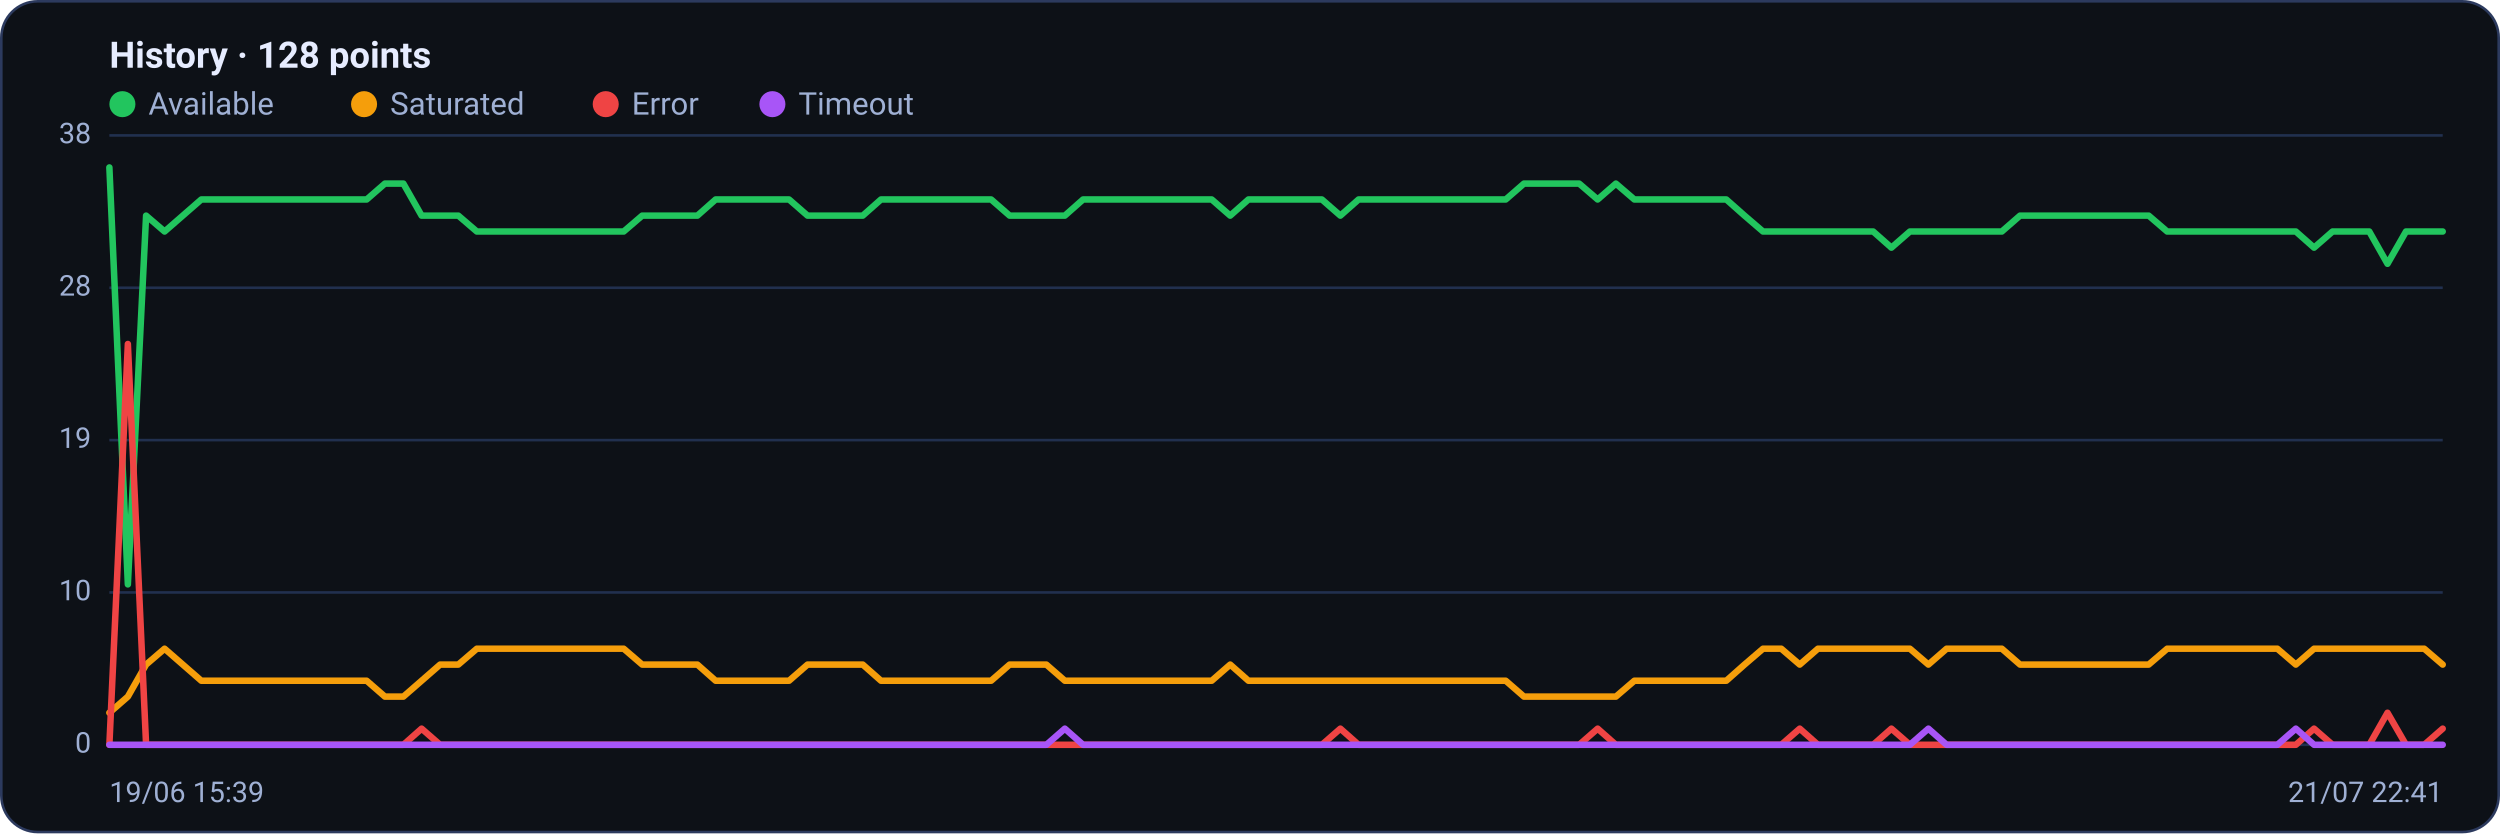
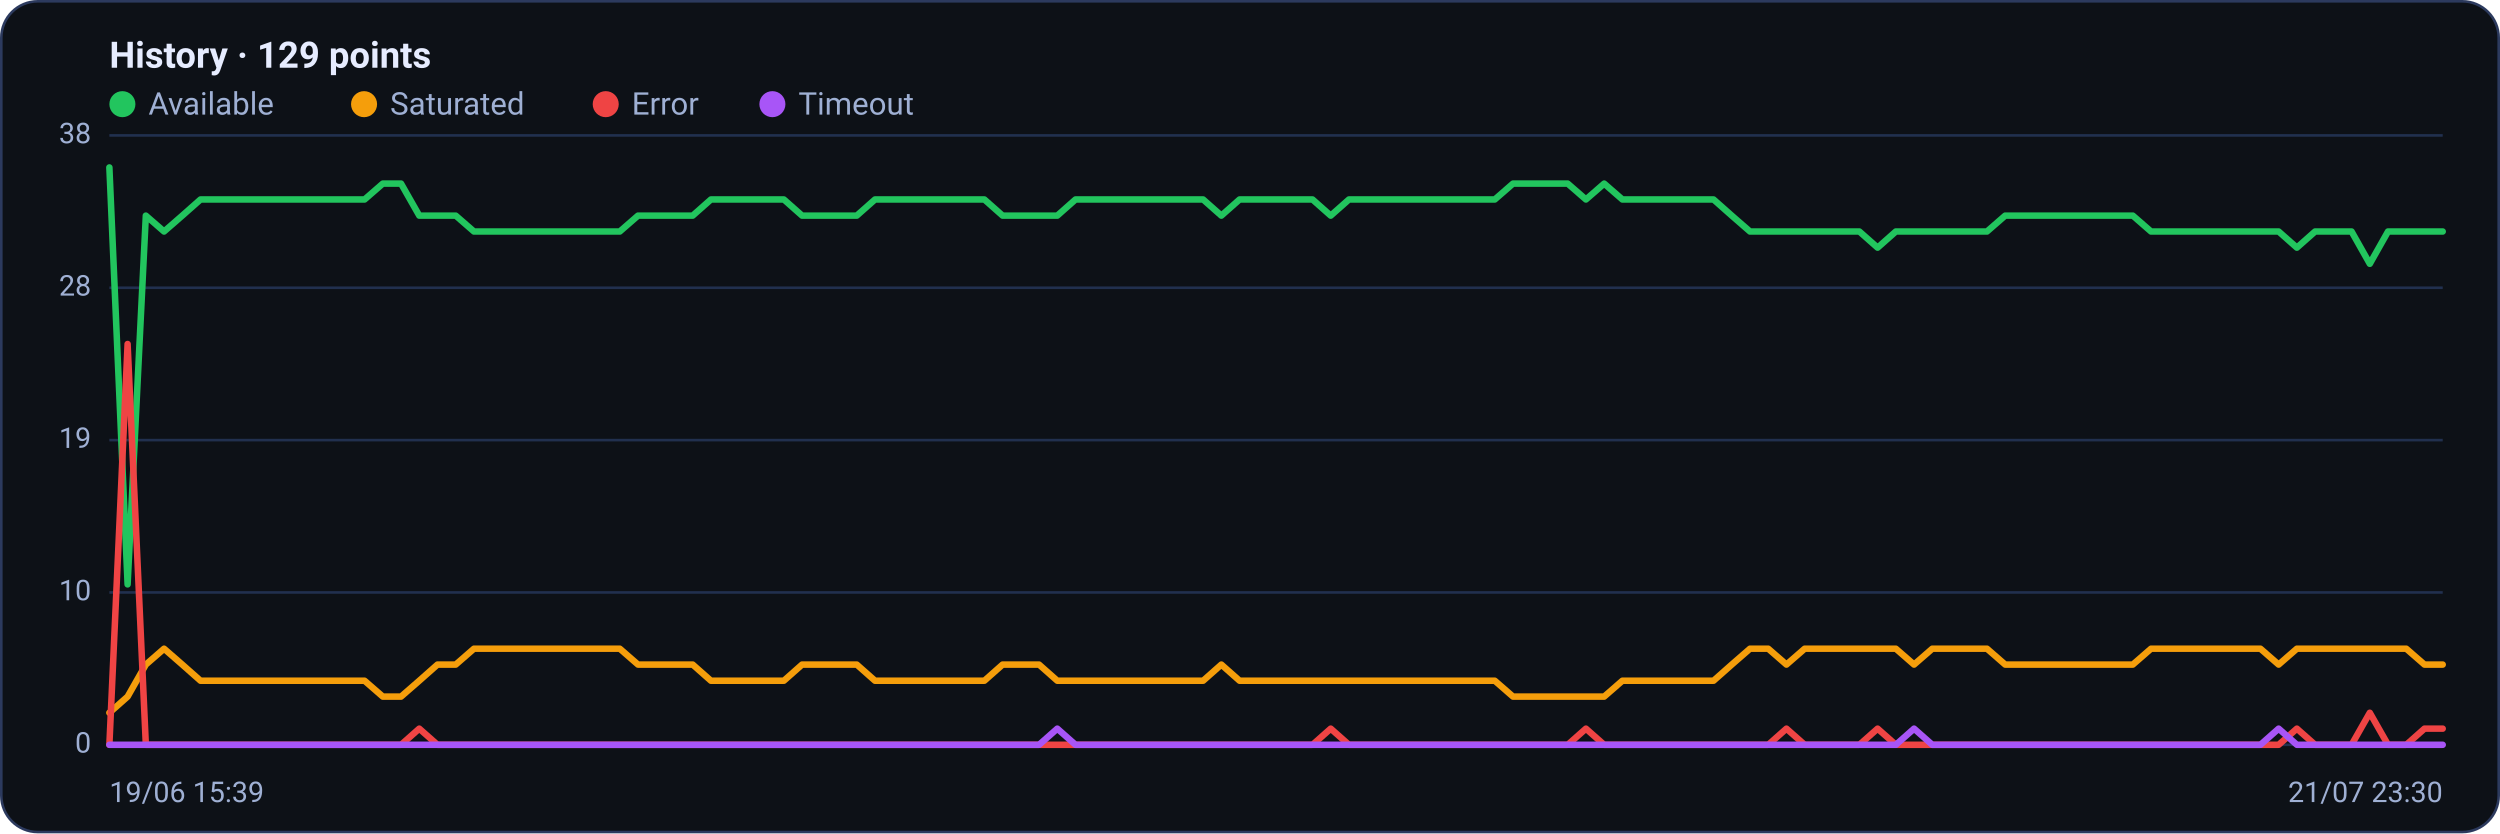
<svg xmlns="http://www.w3.org/2000/svg" viewBox="0 0 960 320" width="960" height="320" font-family="Segoe UI, system-ui, -apple-system, Roboto, Helvetica, Arial, sans-serif" role="img" aria-label="Availability history per region">
  <rect x="0.5" y="0.5" width="959" height="319" rx="14" fill="#0d1117" stroke="#2c3a5e" />
-   <text x="42" y="26" font-size="14" font-weight="600" fill="#e6ecff">History · 128 points</text>
+   <text x="42" y="26" font-size="14" font-weight="600" fill="#e6ecff">History · 129 points</text>
  <circle cx="47" cy="40" r="5" fill="#22c55e" />
  <text x="57" y="44" font-size="12" fill="#9fb0d4">Available</text>
  <circle cx="139.8" cy="40" r="5" fill="#f59e0b" />
  <text x="149.8" y="44" font-size="12" fill="#9fb0d4">Saturated</text>
  <circle cx="232.6" cy="40" r="5" fill="#ef4444" />
  <text x="242.6" y="44" font-size="12" fill="#9fb0d4">Error</text>
  <circle cx="296.6" cy="40" r="5" fill="#a855f7" />
  <text x="306.6" y="44" font-size="12" fill="#9fb0d4">Timeout</text>
  <line x1="42" y1="286.0" x2="938" y2="286.0" stroke="#21304f" stroke-width="1" />
  <text x="35" y="289.0" text-anchor="end" font-size="11" fill="#9fb0d4">0</text>
  <line x1="42" y1="227.5" x2="938" y2="227.5" stroke="#21304f" stroke-width="1" />
  <text x="35" y="230.5" text-anchor="end" font-size="11" fill="#9fb0d4">10</text>
  <line x1="42" y1="169.0" x2="938" y2="169.0" stroke="#21304f" stroke-width="1" />
  <text x="35" y="172.0" text-anchor="end" font-size="11" fill="#9fb0d4">19</text>
  <line x1="42" y1="110.5" x2="938" y2="110.5" stroke="#21304f" stroke-width="1" />
  <text x="35" y="113.5" text-anchor="end" font-size="11" fill="#9fb0d4">28</text>
  <line x1="42" y1="52.0" x2="938" y2="52.0" stroke="#21304f" stroke-width="1" />
  <text x="35" y="55.0" text-anchor="end" font-size="11" fill="#9fb0d4">38</text>
-   <polyline fill="none" stroke="#22c55e" stroke-width="2.5" stroke-linejoin="round" stroke-linecap="round" points="42.0,64.3 49.1,224.4 56.1,82.8 63.2,88.9 70.2,82.8 77.3,76.6 84.3,76.6 91.4,76.6 98.4,76.6 105.5,76.6 112.6,76.6 119.6,76.6 126.7,76.6 133.7,76.6 140.8,76.6 147.8,70.5 154.9,70.5 161.9,82.8 169.0,82.8 176.0,82.8 183.1,88.9 190.2,88.9 197.2,88.9 204.3,88.9 211.3,88.9 218.4,88.9 225.4,88.9 232.5,88.9 239.5,88.9 246.6,82.8 253.7,82.8 260.7,82.8 267.8,82.8 274.8,76.6 281.9,76.6 288.9,76.6 296.0,76.6 303.0,76.6 310.1,82.8 317.1,82.8 324.2,82.8 331.3,82.8 338.3,76.6 345.4,76.6 352.4,76.6 359.5,76.6 366.5,76.6 373.6,76.6 380.6,76.6 387.7,82.8 394.8,82.8 401.8,82.8 408.9,82.8 415.9,76.6 423.0,76.6 430.0,76.6 437.1,76.6 444.1,76.6 451.2,76.6 458.3,76.6 465.3,76.6 472.4,82.8 479.4,76.6 486.5,76.6 493.5,76.6 500.6,76.6 507.6,76.6 514.7,82.8 521.7,76.6 528.8,76.6 535.9,76.6 542.9,76.6 550.0,76.6 557.0,76.6 564.1,76.6 571.1,76.6 578.2,76.6 585.2,70.5 592.3,70.5 599.4,70.5 606.4,70.5 613.5,76.6 620.5,70.5 627.6,76.6 634.6,76.6 641.7,76.6 648.7,76.6 655.8,76.6 662.9,76.6 669.9,82.8 677.0,88.9 684.0,88.9 691.1,88.9 698.1,88.9 705.2,88.9 712.2,88.9 719.3,88.9 726.3,95.1 733.4,88.9 740.5,88.9 747.5,88.9 754.6,88.9 761.6,88.9 768.7,88.9 775.7,82.8 782.8,82.8 789.8,82.8 796.9,82.8 804.0,82.8 811.0,82.8 818.1,82.8 825.1,82.8 832.2,88.9 839.2,88.9 846.3,88.9 853.3,88.9 860.4,88.9 867.4,88.9 874.5,88.9 881.6,88.9 888.6,95.1 895.7,88.9 902.7,88.9 909.8,88.9 916.8,101.3 923.9,88.9 930.9,88.9 938.0,88.9" />
-   <polyline fill="none" stroke="#f59e0b" stroke-width="2.5" stroke-linejoin="round" stroke-linecap="round" points="42.0,273.7 49.1,267.5 56.1,255.2 63.2,249.1 70.2,255.2 77.3,261.4 84.3,261.4 91.4,261.4 98.4,261.4 105.5,261.4 112.6,261.4 119.6,261.4 126.7,261.4 133.7,261.4 140.8,261.4 147.8,267.5 154.9,267.5 161.9,261.4 169.0,255.2 176.0,255.2 183.1,249.1 190.2,249.1 197.2,249.1 204.3,249.1 211.3,249.1 218.4,249.1 225.4,249.1 232.5,249.1 239.5,249.1 246.6,255.2 253.7,255.2 260.7,255.2 267.8,255.2 274.8,261.4 281.9,261.4 288.9,261.4 296.0,261.4 303.0,261.4 310.1,255.2 317.1,255.2 324.2,255.2 331.3,255.2 338.3,261.4 345.4,261.4 352.4,261.4 359.5,261.4 366.5,261.4 373.6,261.4 380.6,261.4 387.7,255.2 394.8,255.2 401.8,255.2 408.9,261.4 415.9,261.4 423.0,261.4 430.0,261.4 437.1,261.4 444.1,261.4 451.2,261.4 458.3,261.4 465.3,261.4 472.4,255.2 479.4,261.4 486.5,261.4 493.5,261.4 500.6,261.4 507.6,261.4 514.7,261.4 521.7,261.4 528.8,261.4 535.9,261.4 542.9,261.4 550.0,261.4 557.0,261.4 564.1,261.4 571.1,261.4 578.2,261.4 585.2,267.5 592.3,267.5 599.4,267.5 606.4,267.5 613.5,267.5 620.5,267.5 627.6,261.4 634.6,261.4 641.7,261.4 648.7,261.4 655.8,261.4 662.9,261.4 669.9,255.2 677.0,249.1 684.0,249.1 691.1,255.2 698.1,249.1 705.2,249.1 712.2,249.1 719.3,249.1 726.3,249.1 733.4,249.1 740.5,255.2 747.5,249.1 754.6,249.1 761.6,249.1 768.7,249.1 775.7,255.2 782.8,255.2 789.8,255.2 796.9,255.2 804.0,255.2 811.0,255.2 818.1,255.2 825.1,255.2 832.2,249.1 839.2,249.1 846.3,249.1 853.3,249.1 860.4,249.1 867.4,249.1 874.5,249.1 881.6,255.2 888.6,249.1 895.7,249.1 902.7,249.1 909.8,249.1 916.8,249.1 923.9,249.1 930.9,249.1 938.0,255.2" />
-   <polyline fill="none" stroke="#ef4444" stroke-width="2.5" stroke-linejoin="round" stroke-linecap="round" points="42.0,286.0 49.1,132.1 56.1,286.0 63.2,286.0 70.2,286.0 77.3,286.0 84.3,286.0 91.4,286.0 98.4,286.0 105.5,286.0 112.6,286.0 119.6,286.0 126.7,286.0 133.7,286.0 140.8,286.0 147.8,286.0 154.9,286.0 161.9,279.8 169.0,286.0 176.0,286.0 183.1,286.0 190.2,286.0 197.2,286.0 204.3,286.0 211.3,286.0 218.4,286.0 225.4,286.0 232.5,286.0 239.5,286.0 246.6,286.0 253.7,286.0 260.7,286.0 267.8,286.0 274.8,286.0 281.9,286.0 288.9,286.0 296.0,286.0 303.0,286.0 310.1,286.0 317.1,286.0 324.2,286.0 331.3,286.0 338.3,286.0 345.4,286.0 352.4,286.0 359.5,286.0 366.5,286.0 373.6,286.0 380.6,286.0 387.7,286.0 394.8,286.0 401.8,286.0 408.9,286.0 415.9,286.0 423.0,286.0 430.0,286.0 437.1,286.0 444.1,286.0 451.2,286.0 458.3,286.0 465.3,286.0 472.4,286.0 479.4,286.0 486.5,286.0 493.5,286.0 500.6,286.0 507.6,286.0 514.7,279.8 521.7,286.0 528.8,286.0 535.9,286.0 542.9,286.0 550.0,286.0 557.0,286.0 564.1,286.0 571.1,286.0 578.2,286.0 585.2,286.0 592.3,286.0 599.4,286.0 606.4,286.0 613.5,279.8 620.5,286.0 627.6,286.0 634.6,286.0 641.7,286.0 648.7,286.0 655.8,286.0 662.9,286.0 669.9,286.0 677.0,286.0 684.0,286.0 691.1,279.8 698.1,286.0 705.2,286.0 712.2,286.0 719.3,286.0 726.3,279.8 733.4,286.0 740.5,286.0 747.5,286.0 754.6,286.0 761.6,286.0 768.7,286.0 775.7,286.0 782.8,286.0 789.8,286.0 796.9,286.0 804.0,286.0 811.0,286.0 818.1,286.0 825.1,286.0 832.2,286.0 839.2,286.0 846.3,286.0 853.3,286.0 860.4,286.0 867.4,286.0 874.5,286.0 881.6,286.0 888.6,279.8 895.7,286.0 902.7,286.0 909.8,286.0 916.8,273.7 923.9,286.0 930.9,286.0 938.0,279.8" />
-   <polyline fill="none" stroke="#a855f7" stroke-width="2.5" stroke-linejoin="round" stroke-linecap="round" points="42.0,286.0 49.1,286.0 56.1,286.0 63.2,286.0 70.2,286.0 77.3,286.0 84.3,286.0 91.4,286.0 98.4,286.0 105.5,286.0 112.6,286.0 119.6,286.0 126.7,286.0 133.7,286.0 140.8,286.0 147.8,286.0 154.9,286.0 161.9,286.0 169.0,286.0 176.0,286.0 183.1,286.0 190.2,286.0 197.2,286.0 204.3,286.0 211.3,286.0 218.4,286.0 225.4,286.0 232.5,286.0 239.5,286.0 246.6,286.0 253.7,286.0 260.7,286.0 267.8,286.0 274.8,286.0 281.9,286.0 288.9,286.0 296.0,286.0 303.0,286.0 310.1,286.0 317.1,286.0 324.2,286.0 331.3,286.0 338.3,286.0 345.4,286.0 352.4,286.0 359.5,286.0 366.5,286.0 373.6,286.0 380.6,286.0 387.7,286.0 394.8,286.0 401.8,286.0 408.9,279.8 415.9,286.0 423.0,286.0 430.0,286.0 437.1,286.0 444.1,286.0 451.2,286.0 458.3,286.0 465.3,286.0 472.4,286.0 479.4,286.0 486.5,286.0 493.5,286.0 500.6,286.0 507.6,286.0 514.7,286.0 521.7,286.0 528.8,286.0 535.9,286.0 542.9,286.0 550.0,286.0 557.0,286.0 564.1,286.0 571.1,286.0 578.2,286.0 585.2,286.0 592.3,286.0 599.4,286.0 606.4,286.0 613.5,286.0 620.5,286.0 627.6,286.0 634.6,286.0 641.7,286.0 648.7,286.0 655.8,286.0 662.9,286.0 669.9,286.0 677.0,286.0 684.0,286.0 691.1,286.0 698.1,286.0 705.2,286.0 712.2,286.0 719.3,286.0 726.3,286.0 733.4,286.0 740.5,279.8 747.5,286.0 754.6,286.0 761.6,286.0 768.7,286.0 775.7,286.0 782.8,286.0 789.8,286.0 796.9,286.0 804.0,286.0 811.0,286.0 818.1,286.0 825.1,286.0 832.2,286.0 839.2,286.0 846.3,286.0 853.3,286.0 860.4,286.0 867.4,286.0 874.5,286.0 881.6,279.8 888.6,286.0 895.7,286.0 902.7,286.0 909.8,286.0 916.8,286.0 923.9,286.0 930.9,286.0 938.0,286.0" />
+   <polyline fill="none" stroke="#22c55e" stroke-width="2.5" stroke-linejoin="round" stroke-linecap="round" points="42.0,64.3 49.0,224.4 56.0,82.8 63.0,88.9 70.0,82.8 77.0,76.6 84.0,76.6 91.0,76.6 98.0,76.6 105.0,76.6 112.0,76.6 119.0,76.6 126.0,76.6 133.0,76.6 140.0,76.6 147.0,70.5 154.0,70.5 161.0,82.8 168.0,82.8 175.0,82.8 182.0,88.9 189.0,88.9 196.0,88.9 203.0,88.9 210.0,88.9 217.0,88.9 224.0,88.9 231.0,88.9 238.0,88.9 245.0,82.8 252.0,82.8 259.0,82.8 266.0,82.8 273.0,76.6 280.0,76.6 287.0,76.6 294.0,76.6 301.0,76.6 308.0,82.8 315.0,82.8 322.0,82.8 329.0,82.8 336.0,76.6 343.0,76.6 350.0,76.6 357.0,76.6 364.0,76.6 371.0,76.6 378.0,76.6 385.0,82.8 392.0,82.8 399.0,82.8 406.0,82.8 413.0,76.6 420.0,76.6 427.0,76.6 434.0,76.6 441.0,76.6 448.0,76.6 455.0,76.6 462.0,76.6 469.0,82.8 476.0,76.6 483.0,76.6 490.0,76.6 497.0,76.6 504.0,76.6 511.0,82.8 518.0,76.6 525.0,76.6 532.0,76.6 539.0,76.6 546.0,76.6 553.0,76.6 560.0,76.6 567.0,76.6 574.0,76.6 581.0,70.5 588.0,70.5 595.0,70.5 602.0,70.5 609.0,76.6 616.0,70.5 623.0,76.6 630.0,76.6 637.0,76.6 644.0,76.6 651.0,76.6 658.0,76.6 665.0,82.8 672.0,88.9 679.0,88.9 686.0,88.9 693.0,88.9 700.0,88.9 707.0,88.9 714.0,88.9 721.0,95.1 728.0,88.9 735.0,88.9 742.0,88.9 749.0,88.9 756.0,88.9 763.0,88.9 770.0,82.8 777.0,82.8 784.0,82.8 791.0,82.8 798.0,82.8 805.0,82.8 812.0,82.8 819.0,82.8 826.0,88.9 833.0,88.9 840.0,88.9 847.0,88.9 854.0,88.9 861.0,88.9 868.0,88.9 875.0,88.9 882.0,95.1 889.0,88.9 896.0,88.9 903.0,88.9 910.0,101.3 917.0,88.9 924.0,88.9 931.0,88.9 938.0,88.9" />
+   <polyline fill="none" stroke="#f59e0b" stroke-width="2.5" stroke-linejoin="round" stroke-linecap="round" points="42.0,273.7 49.0,267.5 56.0,255.2 63.0,249.1 70.0,255.2 77.0,261.4 84.0,261.4 91.0,261.4 98.0,261.4 105.0,261.4 112.0,261.4 119.0,261.4 126.0,261.4 133.0,261.4 140.0,261.4 147.0,267.5 154.0,267.5 161.0,261.4 168.0,255.2 175.0,255.2 182.0,249.1 189.0,249.1 196.0,249.1 203.0,249.1 210.0,249.1 217.0,249.1 224.0,249.1 231.0,249.1 238.0,249.1 245.0,255.2 252.0,255.2 259.0,255.2 266.0,255.2 273.0,261.4 280.0,261.4 287.0,261.4 294.0,261.4 301.0,261.4 308.0,255.2 315.0,255.2 322.0,255.2 329.0,255.2 336.0,261.4 343.0,261.4 350.0,261.4 357.0,261.4 364.0,261.4 371.0,261.4 378.0,261.4 385.0,255.2 392.0,255.2 399.0,255.2 406.0,261.4 413.0,261.4 420.0,261.4 427.0,261.4 434.0,261.4 441.0,261.4 448.0,261.4 455.0,261.4 462.0,261.4 469.0,255.2 476.0,261.4 483.0,261.4 490.0,261.4 497.0,261.4 504.0,261.4 511.0,261.4 518.0,261.4 525.0,261.4 532.0,261.4 539.0,261.4 546.0,261.4 553.0,261.4 560.0,261.4 567.0,261.4 574.0,261.4 581.0,267.5 588.0,267.5 595.0,267.5 602.0,267.5 609.0,267.5 616.0,267.5 623.0,261.4 630.0,261.4 637.0,261.4 644.0,261.4 651.0,261.4 658.0,261.4 665.0,255.2 672.0,249.1 679.0,249.1 686.0,255.2 693.0,249.1 700.0,249.1 707.0,249.1 714.0,249.1 721.0,249.1 728.0,249.1 735.0,255.2 742.0,249.1 749.0,249.1 756.0,249.1 763.0,249.1 770.0,255.2 777.0,255.2 784.0,255.2 791.0,255.2 798.0,255.2 805.0,255.2 812.0,255.2 819.0,255.2 826.0,249.1 833.0,249.1 840.0,249.1 847.0,249.1 854.0,249.1 861.0,249.1 868.0,249.1 875.0,255.2 882.0,249.1 889.0,249.1 896.0,249.1 903.0,249.1 910.0,249.1 917.0,249.1 924.0,249.1 931.0,255.2 938.0,255.2" />
+   <polyline fill="none" stroke="#ef4444" stroke-width="2.5" stroke-linejoin="round" stroke-linecap="round" points="42.0,286.0 49.0,132.1 56.0,286.0 63.0,286.0 70.0,286.0 77.0,286.0 84.0,286.0 91.0,286.0 98.0,286.0 105.0,286.0 112.0,286.0 119.0,286.0 126.0,286.0 133.0,286.0 140.0,286.0 147.0,286.0 154.0,286.0 161.0,279.8 168.0,286.0 175.0,286.0 182.0,286.0 189.0,286.0 196.0,286.0 203.0,286.0 210.0,286.0 217.0,286.0 224.0,286.0 231.0,286.0 238.0,286.0 245.0,286.0 252.0,286.0 259.0,286.0 266.0,286.0 273.0,286.0 280.0,286.0 287.0,286.0 294.0,286.0 301.0,286.0 308.0,286.0 315.0,286.0 322.0,286.0 329.0,286.0 336.0,286.0 343.0,286.0 350.0,286.0 357.0,286.0 364.0,286.0 371.0,286.0 378.0,286.0 385.0,286.0 392.0,286.0 399.0,286.0 406.0,286.0 413.0,286.0 420.0,286.0 427.0,286.0 434.0,286.0 441.0,286.0 448.0,286.0 455.0,286.0 462.0,286.0 469.0,286.0 476.0,286.0 483.0,286.0 490.0,286.0 497.0,286.0 504.0,286.0 511.0,279.8 518.0,286.0 525.0,286.0 532.0,286.0 539.0,286.0 546.0,286.0 553.0,286.0 560.0,286.0 567.0,286.0 574.0,286.0 581.0,286.0 588.0,286.0 595.0,286.0 602.0,286.0 609.0,279.8 616.0,286.0 623.0,286.0 630.0,286.0 637.0,286.0 644.0,286.0 651.0,286.0 658.0,286.0 665.0,286.0 672.0,286.0 679.0,286.0 686.0,279.8 693.0,286.0 700.0,286.0 707.0,286.0 714.0,286.0 721.0,279.8 728.0,286.0 735.0,286.0 742.0,286.0 749.0,286.0 756.0,286.0 763.0,286.0 770.0,286.0 777.0,286.0 784.0,286.0 791.0,286.0 798.0,286.0 805.0,286.0 812.0,286.0 819.0,286.0 826.0,286.0 833.0,286.0 840.0,286.0 847.0,286.0 854.0,286.0 861.0,286.0 868.0,286.0 875.0,286.0 882.0,279.8 889.0,286.0 896.0,286.0 903.0,286.0 910.0,273.7 917.0,286.0 924.0,286.0 931.0,279.8 938.0,279.8" />
+   <polyline fill="none" stroke="#a855f7" stroke-width="2.5" stroke-linejoin="round" stroke-linecap="round" points="42.0,286.0 49.0,286.0 56.0,286.0 63.0,286.0 70.0,286.0 77.0,286.0 84.0,286.0 91.0,286.0 98.0,286.0 105.0,286.0 112.0,286.0 119.0,286.0 126.0,286.0 133.0,286.0 140.0,286.0 147.0,286.0 154.0,286.0 161.0,286.0 168.0,286.0 175.0,286.0 182.0,286.0 189.0,286.0 196.0,286.0 203.0,286.0 210.0,286.0 217.0,286.0 224.0,286.0 231.0,286.0 238.0,286.0 245.0,286.0 252.0,286.0 259.0,286.0 266.0,286.0 273.0,286.0 280.0,286.0 287.0,286.0 294.0,286.0 301.0,286.0 308.0,286.0 315.0,286.0 322.0,286.0 329.0,286.0 336.0,286.0 343.0,286.0 350.0,286.0 357.0,286.0 364.0,286.0 371.0,286.0 378.0,286.0 385.0,286.0 392.0,286.0 399.0,286.0 406.0,279.8 413.0,286.0 420.0,286.0 427.0,286.0 434.0,286.0 441.0,286.0 448.0,286.0 455.0,286.0 462.0,286.0 469.0,286.0 476.0,286.0 483.0,286.0 490.0,286.0 497.0,286.0 504.0,286.0 511.0,286.0 518.0,286.0 525.0,286.0 532.0,286.0 539.0,286.0 546.0,286.0 553.0,286.0 560.0,286.0 567.0,286.0 574.0,286.0 581.0,286.0 588.0,286.0 595.0,286.0 602.0,286.0 609.0,286.0 616.0,286.0 623.0,286.0 630.0,286.0 637.0,286.0 644.0,286.0 651.0,286.0 658.0,286.0 665.0,286.0 672.0,286.0 679.0,286.0 686.0,286.0 693.0,286.0 700.0,286.0 707.0,286.0 714.0,286.0 721.0,286.0 728.0,286.0 735.0,279.8 742.0,286.0 749.0,286.0 756.0,286.0 763.0,286.0 770.0,286.0 777.0,286.0 784.0,286.0 791.0,286.0 798.0,286.0 805.0,286.0 812.0,286.0 819.0,286.0 826.0,286.0 833.0,286.0 840.0,286.0 847.0,286.0 854.0,286.0 861.0,286.0 868.0,286.0 875.0,279.8 882.0,286.0 889.0,286.0 896.0,286.0 903.0,286.0 910.0,286.0 917.0,286.0 924.0,286.0 931.0,286.0 938.0,286.0" />
  <text x="42" y="308" font-size="11" fill="#9fb0d4">19/06 15:39</text>
-   <text x="938" y="308" text-anchor="end" font-size="11" fill="#9fb0d4">21/07 22:41</text>
+   <text x="938" y="308" text-anchor="end" font-size="11" fill="#9fb0d4">21/07 23:30</text>
</svg>
